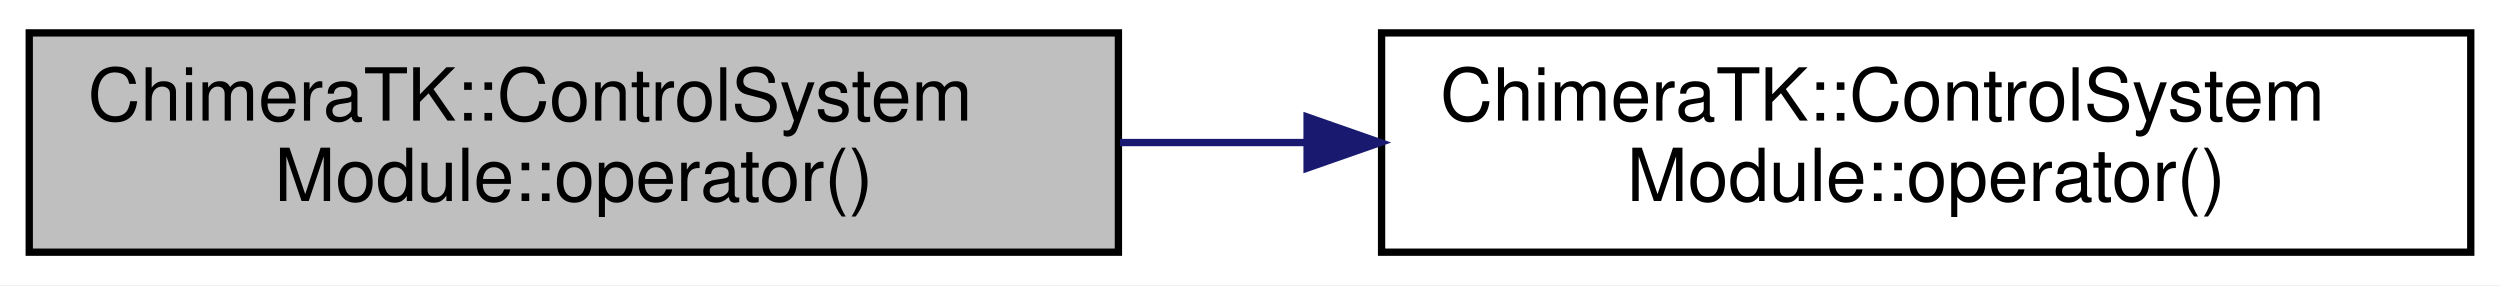
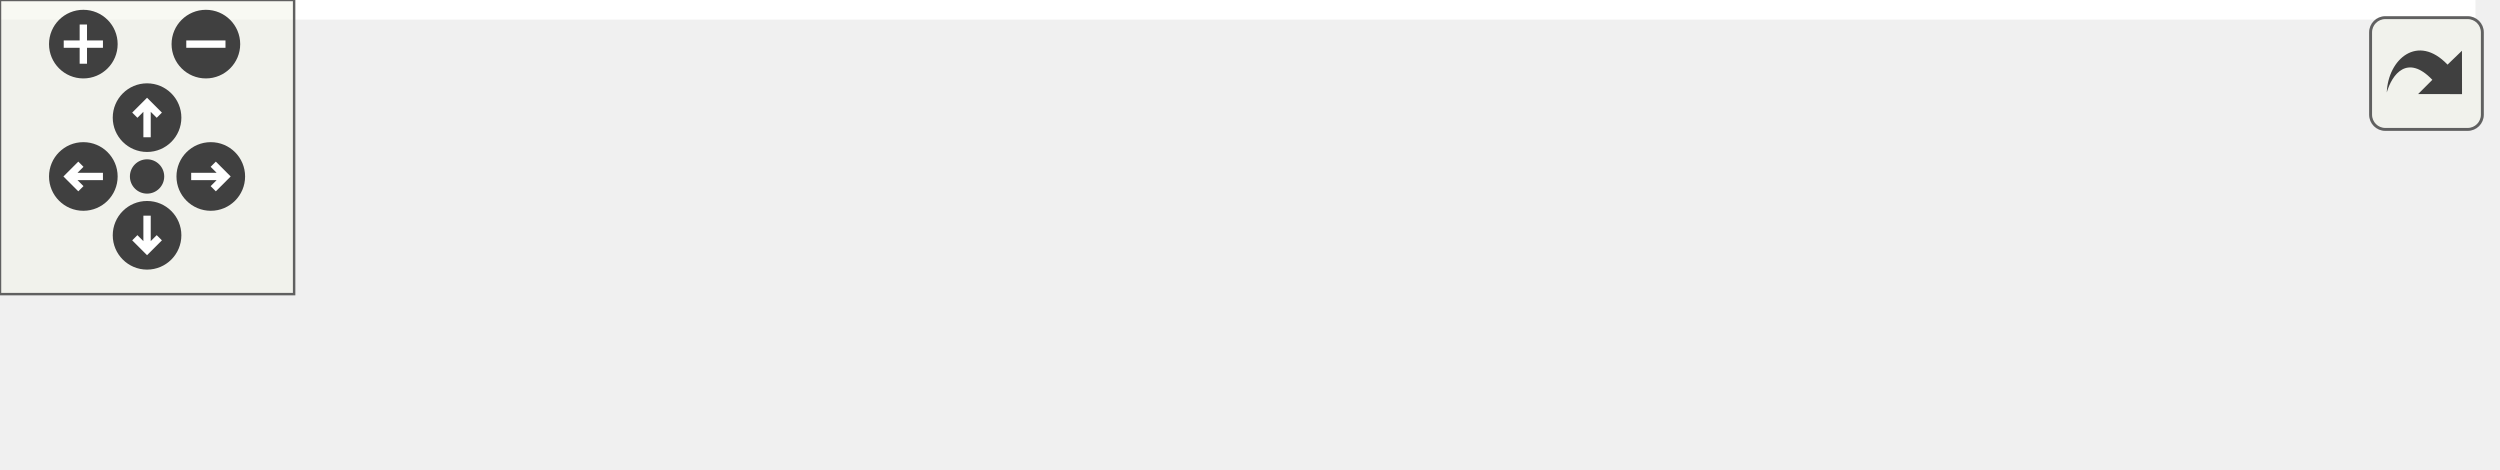
- <svg xmlns="http://www.w3.org/2000/svg" xmlns:xlink="http://www.w3.org/1999/xlink" width="342pt" height="39pt" viewBox="0.00 0.00 342.00 39.00">
-   <g id="graph0" class="graph" transform="scale(1 1) rotate(0) translate(4 35)">
-     <polygon fill="#ffffff" stroke="transparent" points="-4,4 -4,-35 338,-35 338,4 -4,4" />
-     <g id="node1" class="node">
-       <polygon fill="#bfbfbf" stroke="#000000" points="0,-.5 0,-30.5 149,-30.5 149,-.5 0,-.5" />
-       <text text-anchor="start" x="8" y="-18.5" font-family="Helvetica,sans-Serif" font-size="10.00" fill="#000000">ChimeraTK::ControlSystem</text>
-       <text text-anchor="middle" x="74.5" y="-7.5" font-family="Helvetica,sans-Serif" font-size="10.00" fill="#000000">Module::operator()</text>
+ <svg xmlns="http://www.w3.org/2000/svg" xmlns:xlink="http://www.w3.org/1999/xlink" id="main" version="1.1" xml:space="preserve">
+   <style type="text/css">
+ .edge:hover path { stroke: red; }
+ .edge:hover polygon { stroke: red; fill: red; }
+ </style>
+   <defs>
+     <circle id="rim" cx="0" cy="0" r="7" />
+     <circle id="rim2" cx="0" cy="0" r="3.5" />
+     <g id="zoomPlus">
+       <use xlink:href="#rim" fill="#404040">
+         <set attributeName="fill" to="#808080" begin="zoomplus.mouseover" end="zoomplus.mouseout" />
+       </use>
+       <path d="M-4,0h8M0,-4v8" fill="none" stroke="white" stroke-width="1.5" pointer-events="none" />
    </g>
-     <g id="node2" class="node">
-       <g id="a_node2">
-         <a xlink:href="class_chimera_t_k_1_1_control_system_module.html#adc7c172d8609ffe1792949077b3fc61d" target="_top" xlink:title="The function call operator returns a VariableNetworkNode which can be used in the Application::initia...">
-           <polygon fill="#ffffff" stroke="#000000" points="185,-.5 185,-30.5 334,-30.5 334,-.5 185,-.5" />
-           <text text-anchor="start" x="193" y="-18.5" font-family="Helvetica,sans-Serif" font-size="10.00" fill="#000000">ChimeraTK::ControlSystem</text>
-           <text text-anchor="middle" x="259.5" y="-7.5" font-family="Helvetica,sans-Serif" font-size="10.00" fill="#000000">Module::operator()</text>
-         </a>
+     <g id="zoomMin">
+       <use xlink:href="#rim" fill="#404040">
+         <set attributeName="fill" to="#808080" begin="zoomminus.mouseover" end="zoomminus.mouseout" />
+       </use>
+       <path d="M-4,0h8" fill="none" stroke="white" stroke-width="1.5" pointer-events="none" />
+     </g>
+     <g id="dirArrow">
+       <path fill="none" stroke="white" stroke-width="1.5" d="M0,-3.0v7 M-2.5,-0.5L0,-3.0L2.5,-0.5" />
+     </g>
+     <g id="resetDef">
+       <use xlink:href="#rim2" fill="#404040">
+         <set attributeName="fill" to="#808080" begin="reset.mouseover" end="reset.mouseout" />
+       </use>
+     </g>
+   </defs>
+   <svg id="graph" class="graph">
+     <g id="viewport">
+       <polygon fill="#ffffff" stroke="transparent" points="-4,4 -4,-35 505,-35 505,4 -4,4" />
+       <g id="node1" class="node">
+         <polygon fill="#bfbfbf" stroke="#000000" points="0,-.5 0,-30.5 149,-30.5 149,-.5 0,-.5" />
+         <text text-anchor="start" x="8" y="-18.5" font-family="Helvetica,sans-Serif" font-size="10.00" fill="#000000">ChimeraTK::ControlSystem</text>
+         <text text-anchor="middle" x="74.5" y="-7.5" font-family="Helvetica,sans-Serif" font-size="10.00" fill="#000000">Module::operator()</text>
+       </g>
+       <g id="node2" class="node">
+         <g id="a_node2">
+           <a xlink:href="class_chimera_t_k_1_1_control_system_module.html#adc7c172d8609ffe1792949077b3fc61d" target="_top" xlink:title="The function call operator returns a VariableNetworkNode which can be used in the Application::initia...">
+             <polygon fill="#ffffff" stroke="#000000" points="185,-.5 185,-30.5 334,-30.5 334,-.5 185,-.5" />
+             <text text-anchor="start" x="193" y="-18.5" font-family="Helvetica,sans-Serif" font-size="10.00" fill="#000000">ChimeraTK::ControlSystem</text>
+             <text text-anchor="middle" x="259.5" y="-7.5" font-family="Helvetica,sans-Serif" font-size="10.00" fill="#000000">Module::operator()</text>
+           </a>
+         </g>
+       </g>
+       <g id="edge1" class="edge">
+         <path fill="none" stroke="#191970" d="M149.213,-15.5C157.555,-15.5 166.097,-15.5 174.554,-15.5" />
+         <polygon fill="#191970" stroke="#191970" points="174.809,-19 184.809,-15.5 174.809,-12 174.809,-19" />
+       </g>
+       <g id="node3" class="node">
+         <g id="a_node3">
+           <a xlink:href="class_chimera_t_k_1_1_application.html#aa3c1c63e078d14fb104431a15951a070" target="_top" xlink:title="Obtain instance of the application. ">
+             <polygon fill="#ffffff" stroke="#000000" points="370,-.5 370,-30.5 501,-30.5 501,-.5 370,-.5" />
+             <text text-anchor="start" x="378" y="-18.5" font-family="Helvetica,sans-Serif" font-size="10.00" fill="#000000">ChimeraTK::Application</text>
+             <text text-anchor="middle" x="435.5" y="-7.5" font-family="Helvetica,sans-Serif" font-size="10.00" fill="#000000">::getInstance</text>
+           </a>
+         </g>
+       </g>
+       <g id="edge2" class="edge">
+         <path fill="none" stroke="#191970" d="M334.14,-15.5C342.599,-15.5 351.227,-15.5 359.7,-15.5" />
+         <polygon fill="#191970" stroke="#191970" points="359.939,-19 369.939,-15.5 359.939,-12 359.939,-19" />
      </g>
    </g>
-     <g id="edge1" class="edge">
-       <path fill="none" stroke="#191970" d="M149.213,-15.5C157.555,-15.5 166.097,-15.5 174.554,-15.5" />
-       <polygon fill="#191970" stroke="#191970" points="174.809,-19 184.809,-15.5 174.809,-12 174.809,-19" />
+   </svg>
+   <g id="navigator" transform="translate(0 0)" fill="#404254">
+     <rect fill="#f2f5e9" fill-opacity="0.5" stroke="#606060" stroke-width=".5" x="0" y="0" width="60" height="60" />
+     <use id="zoomplus" xlink:href="#zoomPlus" x="17" y="9" />
+     <use id="zoomminus" xlink:href="#zoomMin" x="42" y="9" />
+     <use id="reset" xlink:href="#resetDef" x="30" y="36" />
+     <g id="arrowUp" xlink:href="#dirArrow" transform="translate(30 24)">
+       <use xlink:href="#rim" fill="#404040">
+         <set attributeName="fill" to="#808080" begin="arrowUp.mouseover" end="arrowUp.mouseout" />
+       </use>
+       <path fill="none" stroke="white" stroke-width="1.5" d="M0,-3.0v7 M-2.5,-0.5L0,-3.0L2.5,-0.5" />
+     </g>
+     <g id="arrowRight" xlink:href="#dirArrow" transform="rotate(90) translate(36 -43)">
+       <use xlink:href="#rim" fill="#404040">
+         <set attributeName="fill" to="#808080" begin="arrowRight.mouseover" end="arrowRight.mouseout" />
+       </use>
+       <path fill="none" stroke="white" stroke-width="1.5" d="M0,-3.0v7 M-2.5,-0.5L0,-3.0L2.5,-0.5" />
+     </g>
+     <g id="arrowDown" xlink:href="#dirArrow" transform="rotate(180) translate(-30 -48)">
+       <use xlink:href="#rim" fill="#404040">
+         <set attributeName="fill" to="#808080" begin="arrowDown.mouseover" end="arrowDown.mouseout" />
+       </use>
+       <path fill="none" stroke="white" stroke-width="1.5" d="M0,-3.0v7 M-2.5,-0.5L0,-3.0L2.5,-0.5" />
+     </g>
+     <g id="arrowLeft" xlink:href="#dirArrow" transform="rotate(270) translate(-36 17)">
+       <use xlink:href="#rim" fill="#404040">
+         <set attributeName="fill" to="#808080" begin="arrowLeft.mouseover" end="arrowLeft.mouseout" />
+       </use>
+       <path fill="none" stroke="white" stroke-width="1.5" d="M0,-3.0v7 M-2.5,-0.5L0,-3.0L2.5,-0.5" />
    </g>
  </g>
+   <svg viewBox="0 0 15 15" width="100%" height="30px" preserveAspectRatio="xMaxYMin meet">
+     <g id="arrow_out" transform="scale(0.3 0.3)">
+       <a xlink:href="class_chimera_t_k_1_1_control_system_module_a01e4f35073c7c1f9ff6c90571b66af1d_cgraph_org.svg" target="_base">
+         <rect id="button" ry="5" rx="5" y="6" x="6" height="38" width="38" fill="#f2f5e9" fill-opacity="0.5" stroke="#606060" stroke-width="1.0" />
+         <path id="arrow" d="M 11.5,31.437 C 11.94,20.098 22.043,11.323 32.159,21.979 L 37.069,17.246 C 37.069,17.246 37.088,32 37.088,32 L 22.16,31.978 C 22.16,31.978 26.998,27.14 26.998,27.14 C 18.529,18.264 13.292,25.23 11.5,31.437 z" style="fill:#404040;" />
+       </a>
+     </g>
+   </svg>
</svg>
